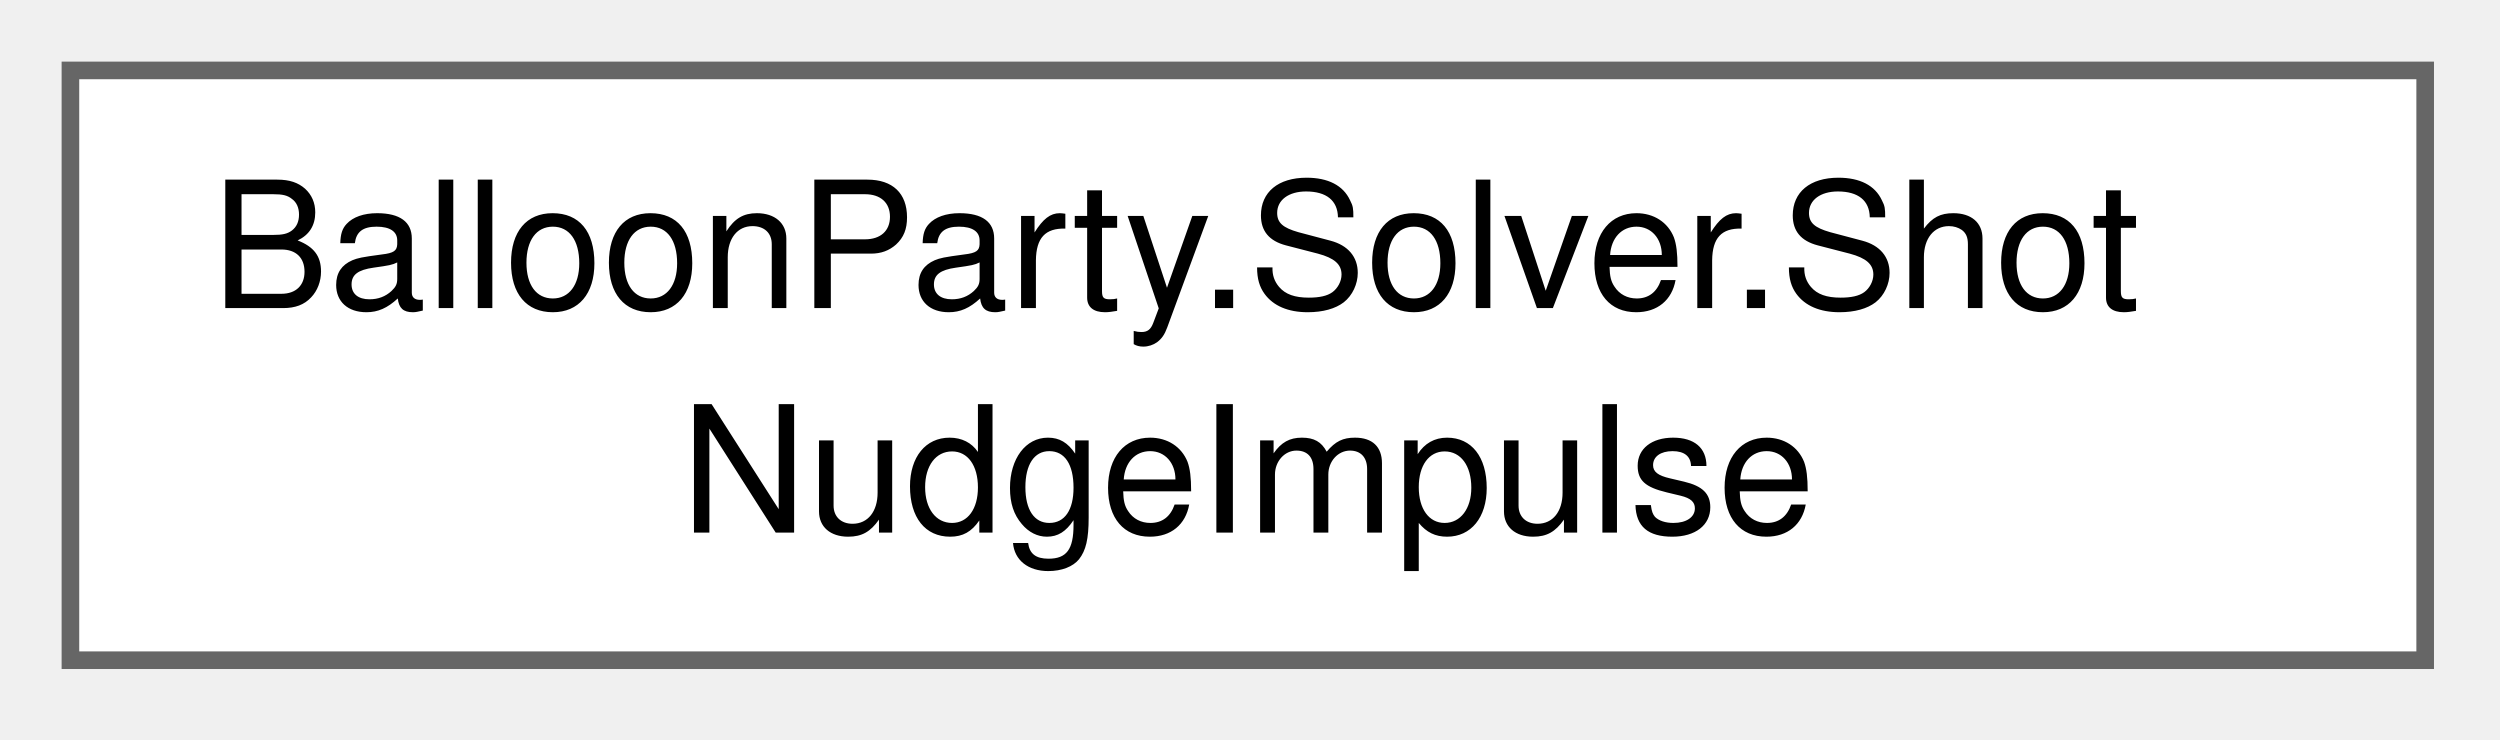
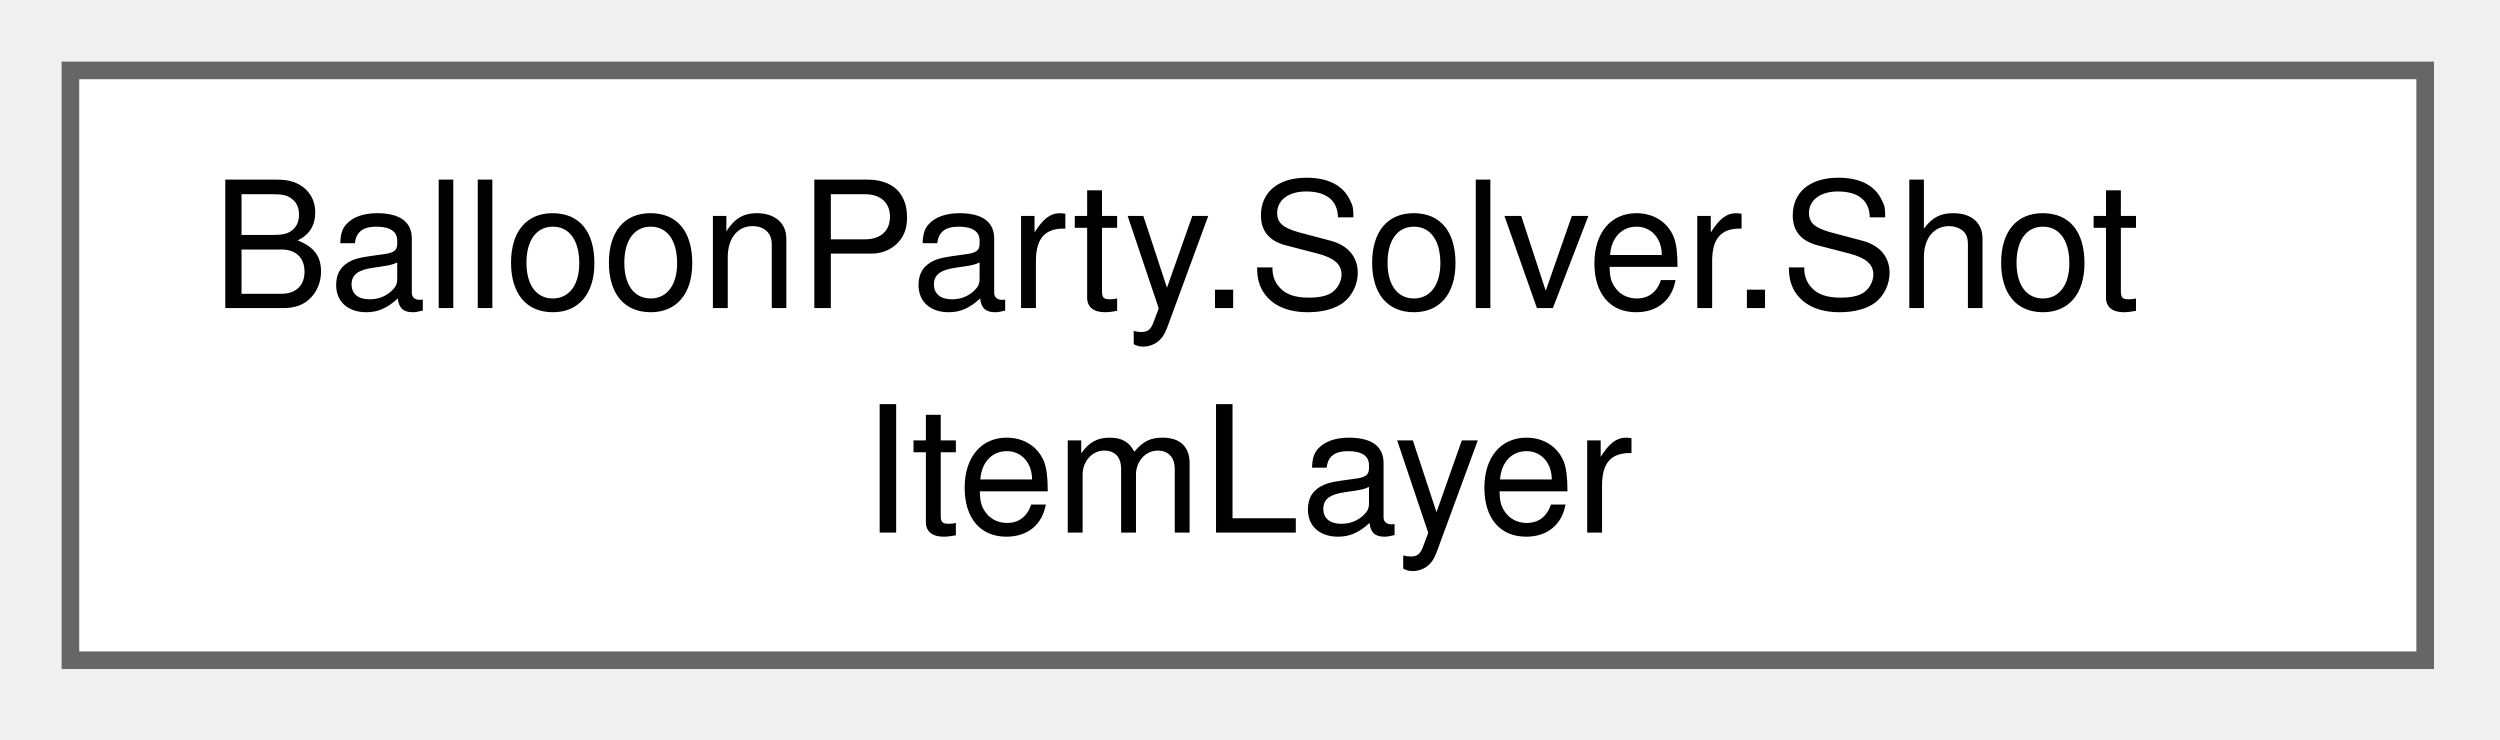
<svg xmlns="http://www.w3.org/2000/svg" xmlns:xlink="http://www.w3.org/1999/xlink" width="142pt" height="42pt" viewBox="0.00 0.00 142.00 42.00">
  <g id="graph0" class="graph" transform="scale(1 1) rotate(0) translate(4 37.5)">
    <g id="Node000000" class="node">
      <g id="a_Node000000">
-         <a xlink:href="structBalloonParty_1_1Solver_1_1ShotNudgeImpulse.html" target="_top" xlink:title="One nudge impulse, evaluated analytically at any time via ShotMotionMath.Reach instead of decayed fra...">
+         <a xlink:href="classBalloonParty_1_1Solver_1_1ShotItemLayer.html" target="_top" xlink:title="Item-carrier selection + params for the shot solver (Shot Solver Accuracy Phase C) — selection and ou...">
          <polygon fill="white" stroke="#666666" points="133.75,-33.5 0,-33.5 0,0 133.75,0 133.75,-33.5" />
          <text xml:space="preserve" text-anchor="start" x="8" y="-20" font-family="Helvetica,sans-Serif" font-size="10.00">BalloonParty.Solver.Shot</text>
-           <text xml:space="preserve" text-anchor="middle" x="66.88" y="-7.25" font-family="Helvetica,sans-Serif" font-size="10.00">NudgeImpulse</text>
+           <text xml:space="preserve" text-anchor="middle" x="66.88" y="-7.25" font-family="Helvetica,sans-Serif" font-size="10.00">ItemLayer</text>
        </a>
      </g>
    </g>
  </g>
</svg>
